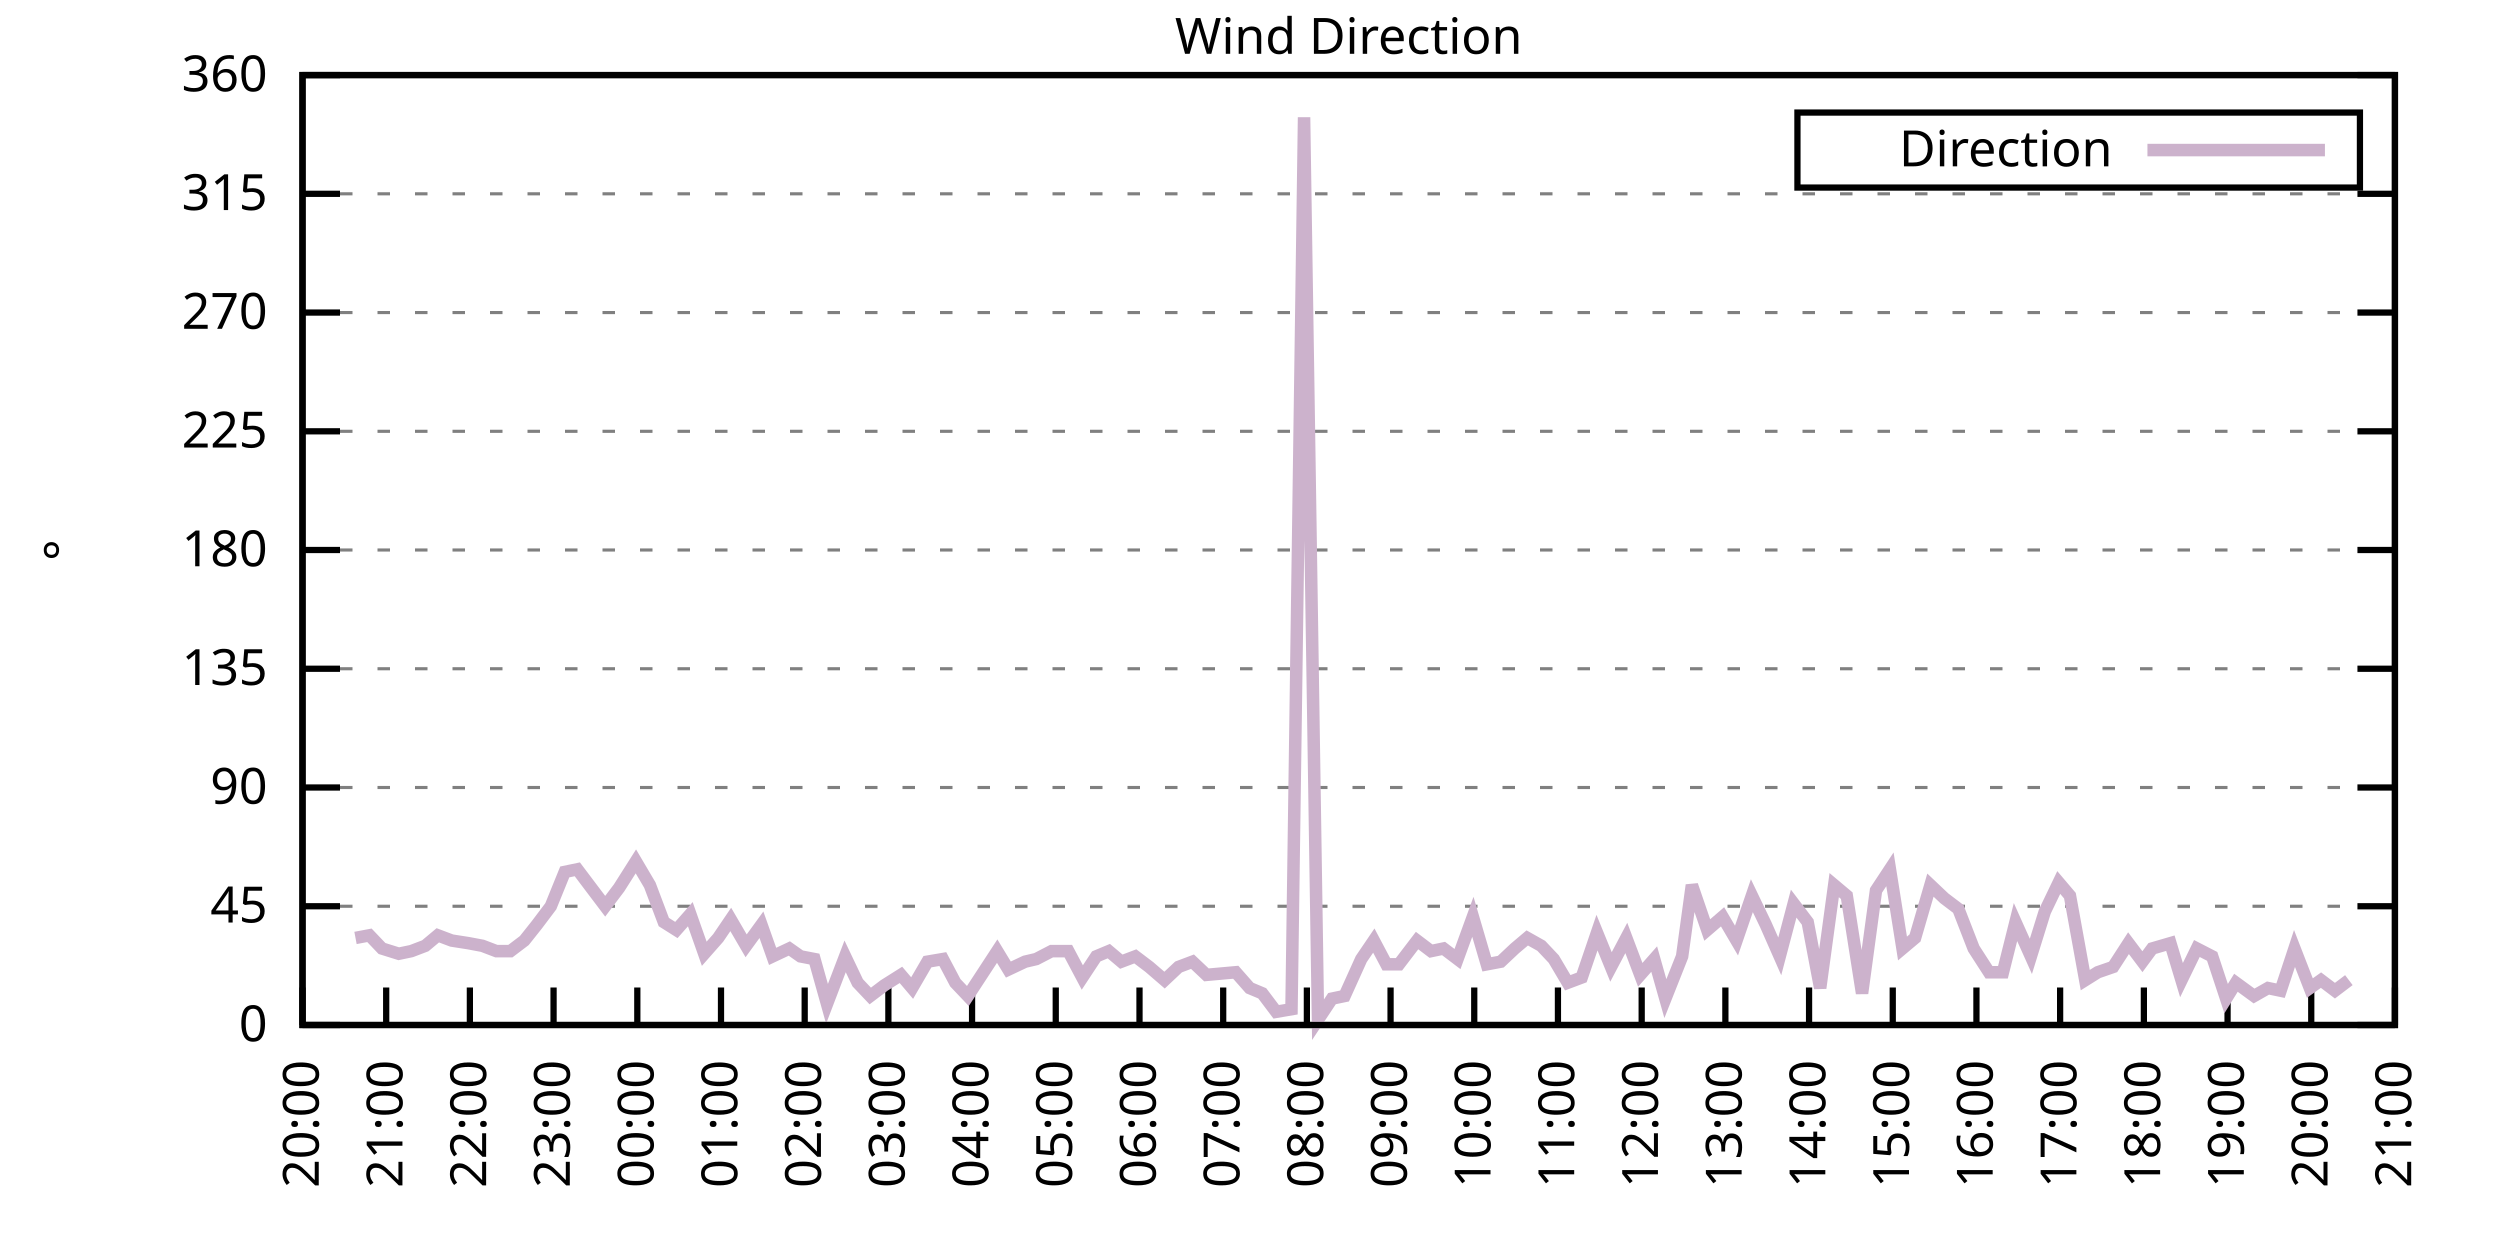
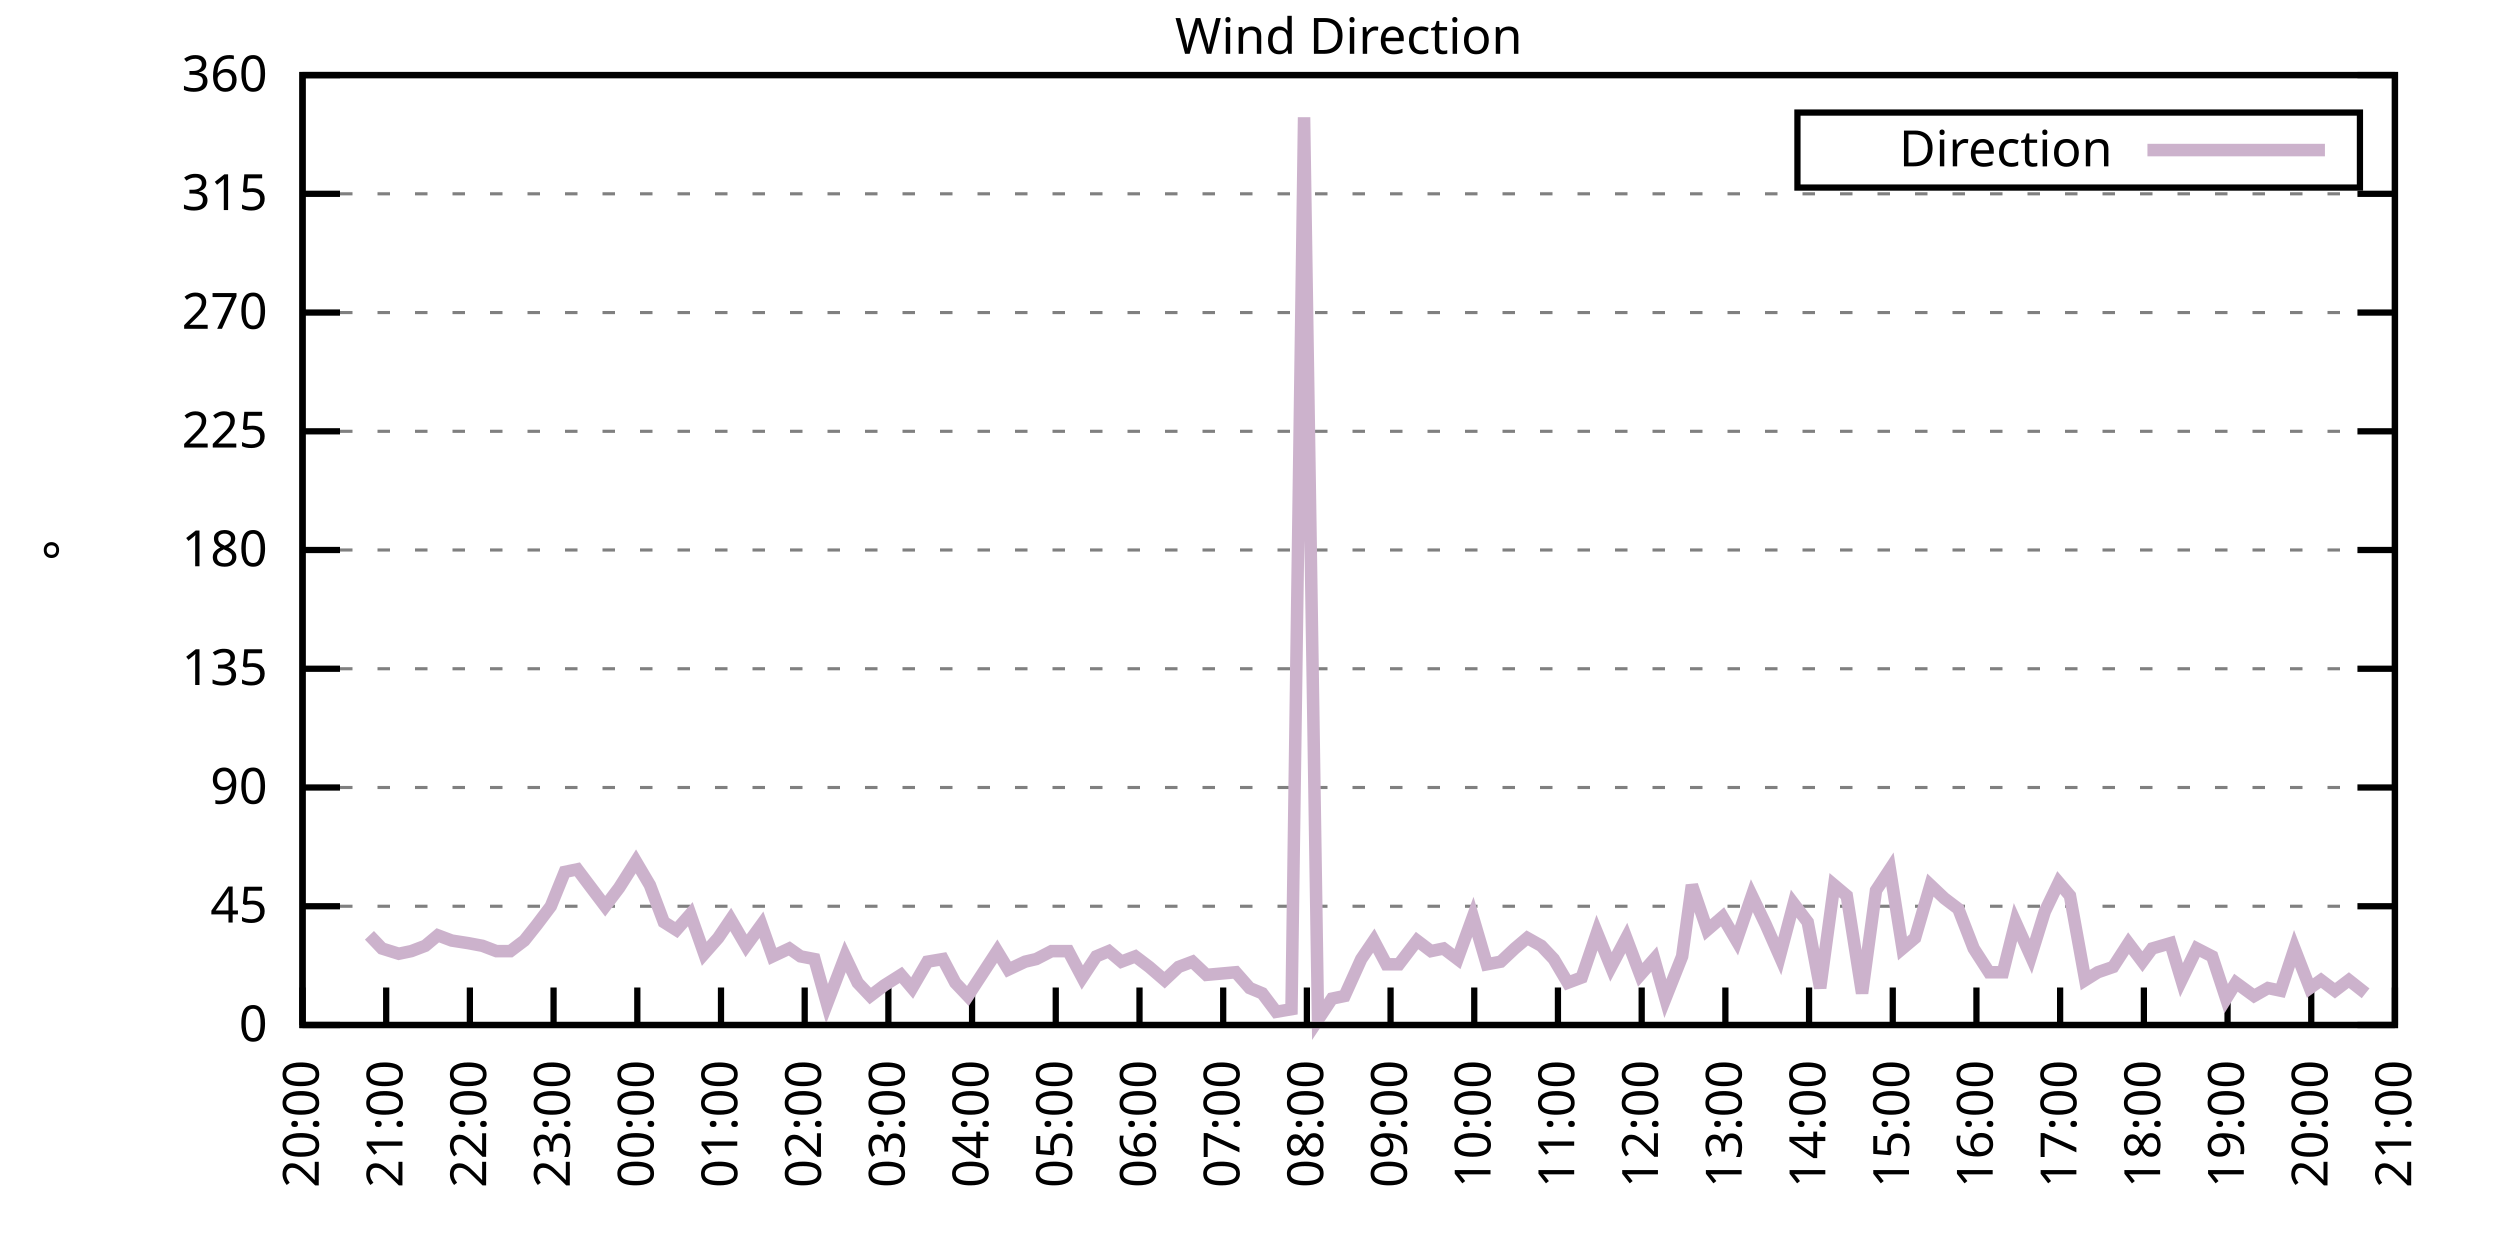
<svg xmlns="http://www.w3.org/2000/svg" xmlns:xlink="http://www.w3.org/1999/xlink" width="400" height="200" viewBox="0 0 400 200">
  <g id="gnuplot_canvas">
    <rect x="0" y="0" width="400" height="200" fill="none" />
    <defs>
      <circle id="gpDot" r="0.5" stroke-width="0.5" stroke="currentColor" />
      <path id="gpPt0" stroke-width="0.333" stroke="currentColor" d="M-1,0 h2 M0,-1 v2" />
      <path id="gpPt1" stroke-width="0.333" stroke="currentColor" d="M-1,-1 L1,1 M1,-1 L-1,1" />
      <path id="gpPt2" stroke-width="0.333" stroke="currentColor" d="M-1,0 L1,0 M0,-1 L0,1 M-1,-1 L1,1 M-1,1 L1,-1" />
      <rect id="gpPt3" stroke-width="0.333" stroke="currentColor" x="-1" y="-1" width="2" height="2" />
      <rect id="gpPt4" stroke-width="0.333" stroke="currentColor" fill="currentColor" x="-1" y="-1" width="2" height="2" />
      <circle id="gpPt5" stroke-width="0.333" stroke="currentColor" cx="0" cy="0" r="1" />
      <use xlink:href="#gpPt5" id="gpPt6" fill="currentColor" stroke="none" />
      <path id="gpPt7" stroke-width="0.333" stroke="currentColor" d="M0,-1.33 L-1.33,0.67 L1.33,0.67 z" />
      <use xlink:href="#gpPt7" id="gpPt8" fill="currentColor" stroke="none" />
      <use xlink:href="#gpPt7" id="gpPt9" stroke="currentColor" transform="rotate(180)" />
      <use xlink:href="#gpPt9" id="gpPt10" fill="currentColor" stroke="none" />
      <use xlink:href="#gpPt3" id="gpPt11" stroke="currentColor" transform="rotate(45)" />
      <use xlink:href="#gpPt11" id="gpPt12" fill="currentColor" stroke="none" />
      <path id="gpPt13" stroke-width="0.333" stroke="currentColor" d="M0,1.330 L1.265,0.411 L0.782,-1.067 L-0.782,-1.076 L-1.265,0.411 z" />
      <use xlink:href="#gpPt13" id="gpPt14" fill="currentColor" stroke="none" />
      <filter id="textbox" filterUnits="objectBoundingBox" x="0" y="0" height="1" width="1">
        <feFlood flood-color="white" flood-opacity="1" result="bgnd" />
        <feComposite in="SourceGraphic" in2="bgnd" operator="atop" />
      </filter>
      <filter id="greybox" filterUnits="objectBoundingBox" x="0" y="0" height="1" width="1">
        <feFlood flood-color="lightgrey" flood-opacity="1" result="grey" />
        <feComposite in="SourceGraphic" in2="grey" operator="atop" />
      </filter>
    </defs>
    <g fill="none" color="white" stroke="currentColor" stroke-width="1.00" stroke-linecap="butt" stroke-linejoin="miter">
</g>
    <g fill="none" color="black" stroke="currentColor" stroke-width="1.00" stroke-linecap="butt" stroke-linejoin="miter">
      <g stroke="none" shape-rendering="crispEdges">
        <polygon fill="rgb(255, 255, 255)" points="48.40,164.00 383.18,164.00 383.18,12.02 48.40,12.02 " />
      </g>
    </g>
    <g fill="none" color="black" stroke="currentColor" stroke-width="1.00" stroke-linecap="butt" stroke-linejoin="miter">
</g>
    <g fill="none" color="black" stroke="black" stroke-width="0.50" stroke-linecap="butt" stroke-linejoin="miter">
</g>
    <g fill="none" color="gray" stroke="currentColor" stroke-width="0.50" stroke-linecap="butt" stroke-linejoin="miter">
      <path stroke="gray" stroke-dasharray="2,4" class="gridline" d="M48.40,164.00 L383.19,164.00  " />
    </g>
    <g fill="none" color="gray" stroke="gray" stroke-width="1.00" stroke-linecap="butt" stroke-linejoin="miter">
</g>
    <g fill="none" color="black" stroke="currentColor" stroke-width="1.00" stroke-linecap="butt" stroke-linejoin="miter">
      <path stroke="black" d="M48.40,164.00 L54.40,164.00 M383.19,164.00 L377.19,164.00  " />
      <g transform="translate(42.80,166.60)" stroke="none" fill="black" font-family="Sans" font-size="8.00" text-anchor="end">
        <text>
          <tspan font-family="Sans"> 0</tspan>
        </text>
      </g>
    </g>
    <g fill="none" color="black" stroke="currentColor" stroke-width="1.00" stroke-linecap="butt" stroke-linejoin="miter">
</g>
    <g fill="none" color="black" stroke="black" stroke-width="0.50" stroke-linecap="butt" stroke-linejoin="miter">
</g>
    <g fill="none" color="gray" stroke="currentColor" stroke-width="0.50" stroke-linecap="butt" stroke-linejoin="miter">
      <path stroke="gray" stroke-dasharray="2,4" class="gridline" d="M48.40,145.00 L383.19,145.00  " />
    </g>
    <g fill="none" color="gray" stroke="gray" stroke-width="1.00" stroke-linecap="butt" stroke-linejoin="miter">
</g>
    <g fill="none" color="black" stroke="currentColor" stroke-width="1.00" stroke-linecap="butt" stroke-linejoin="miter">
      <path stroke="black" d="M48.40,145.00 L54.40,145.00 M383.19,145.00 L377.19,145.00  " />
      <g transform="translate(42.80,147.60)" stroke="none" fill="black" font-family="Sans" font-size="8.00" text-anchor="end">
        <text>
          <tspan font-family="Sans"> 45</tspan>
        </text>
      </g>
    </g>
    <g fill="none" color="black" stroke="currentColor" stroke-width="1.00" stroke-linecap="butt" stroke-linejoin="miter">
</g>
    <g fill="none" color="black" stroke="black" stroke-width="0.50" stroke-linecap="butt" stroke-linejoin="miter">
</g>
    <g fill="none" color="gray" stroke="currentColor" stroke-width="0.50" stroke-linecap="butt" stroke-linejoin="miter">
      <path stroke="gray" stroke-dasharray="2,4" class="gridline" d="M48.40,126.00 L383.19,126.00  " />
    </g>
    <g fill="none" color="gray" stroke="gray" stroke-width="1.00" stroke-linecap="butt" stroke-linejoin="miter">
</g>
    <g fill="none" color="black" stroke="currentColor" stroke-width="1.00" stroke-linecap="butt" stroke-linejoin="miter">
      <path stroke="black" d="M48.40,126.00 L54.40,126.00 M383.19,126.00 L377.19,126.00  " />
      <g transform="translate(42.80,128.60)" stroke="none" fill="black" font-family="Sans" font-size="8.00" text-anchor="end">
        <text>
          <tspan font-family="Sans"> 90</tspan>
        </text>
      </g>
    </g>
    <g fill="none" color="black" stroke="currentColor" stroke-width="1.00" stroke-linecap="butt" stroke-linejoin="miter">
</g>
    <g fill="none" color="black" stroke="black" stroke-width="0.50" stroke-linecap="butt" stroke-linejoin="miter">
</g>
    <g fill="none" color="gray" stroke="currentColor" stroke-width="0.50" stroke-linecap="butt" stroke-linejoin="miter">
      <path stroke="gray" stroke-dasharray="2,4" class="gridline" d="M48.40,107.00 L383.19,107.00  " />
    </g>
    <g fill="none" color="gray" stroke="gray" stroke-width="1.00" stroke-linecap="butt" stroke-linejoin="miter">
</g>
    <g fill="none" color="black" stroke="currentColor" stroke-width="1.00" stroke-linecap="butt" stroke-linejoin="miter">
      <path stroke="black" d="M48.40,107.00 L54.40,107.00 M383.19,107.00 L377.19,107.00  " />
      <g transform="translate(42.80,109.60)" stroke="none" fill="black" font-family="Sans" font-size="8.00" text-anchor="end">
        <text>
          <tspan font-family="Sans"> 135</tspan>
        </text>
      </g>
    </g>
    <g fill="none" color="black" stroke="currentColor" stroke-width="1.00" stroke-linecap="butt" stroke-linejoin="miter">
</g>
    <g fill="none" color="black" stroke="black" stroke-width="0.50" stroke-linecap="butt" stroke-linejoin="miter">
</g>
    <g fill="none" color="gray" stroke="currentColor" stroke-width="0.50" stroke-linecap="butt" stroke-linejoin="miter">
      <path stroke="gray" stroke-dasharray="2,4" class="gridline" d="M48.40,88.00 L383.19,88.00  " />
    </g>
    <g fill="none" color="gray" stroke="gray" stroke-width="1.00" stroke-linecap="butt" stroke-linejoin="miter">
</g>
    <g fill="none" color="black" stroke="currentColor" stroke-width="1.00" stroke-linecap="butt" stroke-linejoin="miter">
      <path stroke="black" d="M48.40,88.00 L54.40,88.00 M383.19,88.00 L377.19,88.00  " />
      <g transform="translate(42.80,90.60)" stroke="none" fill="black" font-family="Sans" font-size="8.00" text-anchor="end">
        <text>
          <tspan font-family="Sans"> 180</tspan>
        </text>
      </g>
    </g>
    <g fill="none" color="black" stroke="currentColor" stroke-width="1.00" stroke-linecap="butt" stroke-linejoin="miter">
</g>
    <g fill="none" color="black" stroke="black" stroke-width="0.50" stroke-linecap="butt" stroke-linejoin="miter">
</g>
    <g fill="none" color="gray" stroke="currentColor" stroke-width="0.50" stroke-linecap="butt" stroke-linejoin="miter">
      <path stroke="gray" stroke-dasharray="2,4" class="gridline" d="M48.40,69.01 L383.19,69.01  " />
    </g>
    <g fill="none" color="gray" stroke="gray" stroke-width="1.00" stroke-linecap="butt" stroke-linejoin="miter">
</g>
    <g fill="none" color="black" stroke="currentColor" stroke-width="1.00" stroke-linecap="butt" stroke-linejoin="miter">
      <path stroke="black" d="M48.40,69.01 L54.40,69.01 M383.19,69.01 L377.19,69.01  " />
      <g transform="translate(42.80,71.61)" stroke="none" fill="black" font-family="Sans" font-size="8.00" text-anchor="end">
        <text>
          <tspan font-family="Sans"> 225</tspan>
        </text>
      </g>
    </g>
    <g fill="none" color="black" stroke="currentColor" stroke-width="1.00" stroke-linecap="butt" stroke-linejoin="miter">
</g>
    <g fill="none" color="black" stroke="black" stroke-width="0.50" stroke-linecap="butt" stroke-linejoin="miter">
</g>
    <g fill="none" color="gray" stroke="currentColor" stroke-width="0.50" stroke-linecap="butt" stroke-linejoin="miter">
      <path stroke="gray" stroke-dasharray="2,4" class="gridline" d="M48.40,50.01 L383.19,50.01  " />
    </g>
    <g fill="none" color="gray" stroke="gray" stroke-width="1.00" stroke-linecap="butt" stroke-linejoin="miter">
</g>
    <g fill="none" color="black" stroke="currentColor" stroke-width="1.00" stroke-linecap="butt" stroke-linejoin="miter">
      <path stroke="black" d="M48.40,50.01 L54.40,50.01 M383.19,50.01 L377.19,50.01  " />
      <g transform="translate(42.80,52.61)" stroke="none" fill="black" font-family="Sans" font-size="8.00" text-anchor="end">
        <text>
          <tspan font-family="Sans"> 270</tspan>
        </text>
      </g>
    </g>
    <g fill="none" color="black" stroke="currentColor" stroke-width="1.00" stroke-linecap="butt" stroke-linejoin="miter">
</g>
    <g fill="none" color="black" stroke="black" stroke-width="0.50" stroke-linecap="butt" stroke-linejoin="miter">
</g>
    <g fill="none" color="gray" stroke="currentColor" stroke-width="0.50" stroke-linecap="butt" stroke-linejoin="miter">
      <path stroke="gray" stroke-dasharray="2,4" class="gridline" d="M48.40,31.01 L383.19,31.01  " />
    </g>
    <g fill="none" color="gray" stroke="gray" stroke-width="1.00" stroke-linecap="butt" stroke-linejoin="miter">
</g>
    <g fill="none" color="black" stroke="currentColor" stroke-width="1.00" stroke-linecap="butt" stroke-linejoin="miter">
      <path stroke="black" d="M48.40,31.01 L54.40,31.01 M383.19,31.01 L377.19,31.01  " />
      <g transform="translate(42.80,33.61)" stroke="none" fill="black" font-family="Sans" font-size="8.00" text-anchor="end">
        <text>
          <tspan font-family="Sans"> 315</tspan>
        </text>
      </g>
    </g>
    <g fill="none" color="black" stroke="currentColor" stroke-width="1.00" stroke-linecap="butt" stroke-linejoin="miter">
</g>
    <g fill="none" color="black" stroke="black" stroke-width="0.50" stroke-linecap="butt" stroke-linejoin="miter">
</g>
    <g fill="none" color="gray" stroke="currentColor" stroke-width="0.50" stroke-linecap="butt" stroke-linejoin="miter">
      <path stroke="gray" stroke-dasharray="2,4" class="gridline" d="M48.40,12.01 L383.19,12.01  " />
    </g>
    <g fill="none" color="gray" stroke="gray" stroke-width="1.00" stroke-linecap="butt" stroke-linejoin="miter">
</g>
    <g fill="none" color="black" stroke="currentColor" stroke-width="1.00" stroke-linecap="butt" stroke-linejoin="miter">
      <path stroke="black" d="M48.40,12.01 L54.40,12.01 M383.19,12.01 L377.19,12.01  " />
      <g transform="translate(42.80,14.61)" stroke="none" fill="black" font-family="Sans" font-size="8.00" text-anchor="end">
        <text>
          <tspan font-family="Sans"> 360</tspan>
        </text>
      </g>
    </g>
    <g fill="none" color="black" stroke="currentColor" stroke-width="1.00" stroke-linecap="butt" stroke-linejoin="miter">
      <path stroke="black" d="M48.40,164.00 L48.40,158.00  " />
      <g transform="translate(51.00,169.60) rotate(270.00)" stroke="none" fill="black" font-family="Sans" font-size="8.00" text-anchor="end">
        <text>
          <tspan font-family="Sans">20:00</tspan>
        </text>
      </g>
    </g>
    <g fill="none" color="black" stroke="currentColor" stroke-width="1.00" stroke-linecap="butt" stroke-linejoin="miter">
      <path stroke="black" d="M61.79,164.00 L61.79,158.00  " />
      <g transform="translate(64.39,169.60) rotate(270.00)" stroke="none" fill="black" font-family="Sans" font-size="8.00" text-anchor="end">
        <text>
          <tspan font-family="Sans">21:00</tspan>
        </text>
      </g>
    </g>
    <g fill="none" color="black" stroke="currentColor" stroke-width="1.00" stroke-linecap="butt" stroke-linejoin="miter">
      <path stroke="black" d="M75.18,164.00 L75.18,158.00  " />
      <g transform="translate(77.78,169.60) rotate(270.00)" stroke="none" fill="black" font-family="Sans" font-size="8.00" text-anchor="end">
        <text>
          <tspan font-family="Sans">22:00</tspan>
        </text>
      </g>
    </g>
    <g fill="none" color="black" stroke="currentColor" stroke-width="1.00" stroke-linecap="butt" stroke-linejoin="miter">
      <path stroke="black" d="M88.57,164.00 L88.57,158.00  " />
      <g transform="translate(91.17,169.60) rotate(270.00)" stroke="none" fill="black" font-family="Sans" font-size="8.00" text-anchor="end">
        <text>
          <tspan font-family="Sans">23:00</tspan>
        </text>
      </g>
    </g>
    <g fill="none" color="black" stroke="currentColor" stroke-width="1.00" stroke-linecap="butt" stroke-linejoin="miter">
      <path stroke="black" d="M101.97,164.00 L101.97,158.00  " />
      <g transform="translate(104.57,169.60) rotate(270.00)" stroke="none" fill="black" font-family="Sans" font-size="8.00" text-anchor="end">
        <text>
          <tspan font-family="Sans">00:00</tspan>
        </text>
      </g>
    </g>
    <g fill="none" color="black" stroke="currentColor" stroke-width="1.00" stroke-linecap="butt" stroke-linejoin="miter">
      <path stroke="black" d="M115.36,164.00 L115.36,158.00  " />
      <g transform="translate(117.96,169.60) rotate(270.00)" stroke="none" fill="black" font-family="Sans" font-size="8.00" text-anchor="end">
        <text>
          <tspan font-family="Sans">01:00</tspan>
        </text>
      </g>
    </g>
    <g fill="none" color="black" stroke="currentColor" stroke-width="1.00" stroke-linecap="butt" stroke-linejoin="miter">
      <path stroke="black" d="M128.75,164.00 L128.75,158.00  " />
      <g transform="translate(131.35,169.60) rotate(270.00)" stroke="none" fill="black" font-family="Sans" font-size="8.00" text-anchor="end">
        <text>
          <tspan font-family="Sans">02:00</tspan>
        </text>
      </g>
    </g>
    <g fill="none" color="black" stroke="currentColor" stroke-width="1.00" stroke-linecap="butt" stroke-linejoin="miter">
      <path stroke="black" d="M142.14,164.00 L142.14,158.00  " />
      <g transform="translate(144.74,169.60) rotate(270.00)" stroke="none" fill="black" font-family="Sans" font-size="8.00" text-anchor="end">
        <text>
          <tspan font-family="Sans">03:00</tspan>
        </text>
      </g>
    </g>
    <g fill="none" color="black" stroke="currentColor" stroke-width="1.00" stroke-linecap="butt" stroke-linejoin="miter">
      <path stroke="black" d="M155.53,164.00 L155.53,158.00  " />
      <g transform="translate(158.13,169.60) rotate(270.00)" stroke="none" fill="black" font-family="Sans" font-size="8.00" text-anchor="end">
        <text>
          <tspan font-family="Sans">04:00</tspan>
        </text>
      </g>
    </g>
    <g fill="none" color="black" stroke="currentColor" stroke-width="1.00" stroke-linecap="butt" stroke-linejoin="miter">
      <path stroke="black" d="M168.92,164.00 L168.92,158.00  " />
      <g transform="translate(171.52,169.60) rotate(270.00)" stroke="none" fill="black" font-family="Sans" font-size="8.00" text-anchor="end">
        <text>
          <tspan font-family="Sans">05:00</tspan>
        </text>
      </g>
    </g>
    <g fill="none" color="black" stroke="currentColor" stroke-width="1.00" stroke-linecap="butt" stroke-linejoin="miter">
      <path stroke="black" d="M182.32,164.00 L182.32,158.00  " />
      <g transform="translate(184.92,169.60) rotate(270.00)" stroke="none" fill="black" font-family="Sans" font-size="8.00" text-anchor="end">
        <text>
          <tspan font-family="Sans">06:00</tspan>
        </text>
      </g>
    </g>
    <g fill="none" color="black" stroke="currentColor" stroke-width="1.00" stroke-linecap="butt" stroke-linejoin="miter">
      <path stroke="black" d="M195.71,164.00 L195.71,158.00  " />
      <g transform="translate(198.31,169.60) rotate(270.00)" stroke="none" fill="black" font-family="Sans" font-size="8.00" text-anchor="end">
        <text>
          <tspan font-family="Sans">07:00</tspan>
        </text>
      </g>
    </g>
    <g fill="none" color="black" stroke="currentColor" stroke-width="1.00" stroke-linecap="butt" stroke-linejoin="miter">
      <path stroke="black" d="M209.10,164.00 L209.10,158.00  " />
      <g transform="translate(211.70,169.60) rotate(270.00)" stroke="none" fill="black" font-family="Sans" font-size="8.00" text-anchor="end">
        <text>
          <tspan font-family="Sans">08:00</tspan>
        </text>
      </g>
    </g>
    <g fill="none" color="black" stroke="currentColor" stroke-width="1.00" stroke-linecap="butt" stroke-linejoin="miter">
      <path stroke="black" d="M222.49,164.00 L222.49,158.00  " />
      <g transform="translate(225.09,169.60) rotate(270.00)" stroke="none" fill="black" font-family="Sans" font-size="8.00" text-anchor="end">
        <text>
          <tspan font-family="Sans">09:00</tspan>
        </text>
      </g>
    </g>
    <g fill="none" color="black" stroke="currentColor" stroke-width="1.00" stroke-linecap="butt" stroke-linejoin="miter">
      <path stroke="black" d="M235.88,164.00 L235.88,158.00  " />
      <g transform="translate(238.48,169.60) rotate(270.00)" stroke="none" fill="black" font-family="Sans" font-size="8.00" text-anchor="end">
        <text>
          <tspan font-family="Sans">10:00</tspan>
        </text>
      </g>
    </g>
    <g fill="none" color="black" stroke="currentColor" stroke-width="1.00" stroke-linecap="butt" stroke-linejoin="miter">
      <path stroke="black" d="M249.27,164.00 L249.27,158.00  " />
      <g transform="translate(251.87,169.60) rotate(270.00)" stroke="none" fill="black" font-family="Sans" font-size="8.00" text-anchor="end">
        <text>
          <tspan font-family="Sans">11:00</tspan>
        </text>
      </g>
    </g>
    <g fill="none" color="black" stroke="currentColor" stroke-width="1.00" stroke-linecap="butt" stroke-linejoin="miter">
      <path stroke="black" d="M262.67,164.00 L262.67,158.00  " />
      <g transform="translate(265.27,169.60) rotate(270.00)" stroke="none" fill="black" font-family="Sans" font-size="8.00" text-anchor="end">
        <text>
          <tspan font-family="Sans">12:00</tspan>
        </text>
      </g>
    </g>
    <g fill="none" color="black" stroke="currentColor" stroke-width="1.00" stroke-linecap="butt" stroke-linejoin="miter">
      <path stroke="black" d="M276.06,164.00 L276.06,158.00  " />
      <g transform="translate(278.66,169.60) rotate(270.00)" stroke="none" fill="black" font-family="Sans" font-size="8.00" text-anchor="end">
        <text>
          <tspan font-family="Sans">13:00</tspan>
        </text>
      </g>
    </g>
    <g fill="none" color="black" stroke="currentColor" stroke-width="1.00" stroke-linecap="butt" stroke-linejoin="miter">
      <path stroke="black" d="M289.45,164.00 L289.45,158.00  " />
      <g transform="translate(292.05,169.60) rotate(270.00)" stroke="none" fill="black" font-family="Sans" font-size="8.00" text-anchor="end">
        <text>
          <tspan font-family="Sans">14:00</tspan>
        </text>
      </g>
    </g>
    <g fill="none" color="black" stroke="currentColor" stroke-width="1.00" stroke-linecap="butt" stroke-linejoin="miter">
      <path stroke="black" d="M302.84,164.00 L302.84,158.00  " />
      <g transform="translate(305.44,169.60) rotate(270.00)" stroke="none" fill="black" font-family="Sans" font-size="8.00" text-anchor="end">
        <text>
          <tspan font-family="Sans">15:00</tspan>
        </text>
      </g>
    </g>
    <g fill="none" color="black" stroke="currentColor" stroke-width="1.00" stroke-linecap="butt" stroke-linejoin="miter">
      <path stroke="black" d="M316.23,164.00 L316.23,158.00  " />
      <g transform="translate(318.83,169.60) rotate(270.00)" stroke="none" fill="black" font-family="Sans" font-size="8.00" text-anchor="end">
        <text>
          <tspan font-family="Sans">16:00</tspan>
        </text>
      </g>
    </g>
    <g fill="none" color="black" stroke="currentColor" stroke-width="1.00" stroke-linecap="butt" stroke-linejoin="miter">
      <path stroke="black" d="M329.62,164.00 L329.62,158.00  " />
      <g transform="translate(332.22,169.60) rotate(270.00)" stroke="none" fill="black" font-family="Sans" font-size="8.00" text-anchor="end">
        <text>
          <tspan font-family="Sans">17:00</tspan>
        </text>
      </g>
    </g>
    <g fill="none" color="black" stroke="currentColor" stroke-width="1.00" stroke-linecap="butt" stroke-linejoin="miter">
      <path stroke="black" d="M343.02,164.00 L343.02,158.00  " />
      <g transform="translate(345.62,169.60) rotate(270.00)" stroke="none" fill="black" font-family="Sans" font-size="8.00" text-anchor="end">
        <text>
          <tspan font-family="Sans">18:00</tspan>
        </text>
      </g>
    </g>
    <g fill="none" color="black" stroke="currentColor" stroke-width="1.00" stroke-linecap="butt" stroke-linejoin="miter">
      <path stroke="black" d="M356.41,164.00 L356.41,158.00  " />
      <g transform="translate(359.01,169.60) rotate(270.00)" stroke="none" fill="black" font-family="Sans" font-size="8.00" text-anchor="end">
        <text>
          <tspan font-family="Sans">19:00</tspan>
        </text>
      </g>
    </g>
    <g fill="none" color="black" stroke="currentColor" stroke-width="1.00" stroke-linecap="butt" stroke-linejoin="miter">
      <path stroke="black" d="M369.80,164.00 L369.80,158.00  " />
      <g transform="translate(372.40,169.60) rotate(270.00)" stroke="none" fill="black" font-family="Sans" font-size="8.00" text-anchor="end">
        <text>
          <tspan font-family="Sans">20:00</tspan>
        </text>
      </g>
    </g>
    <g fill="none" color="black" stroke="currentColor" stroke-width="1.00" stroke-linecap="butt" stroke-linejoin="miter">
      <path stroke="black" d="M383.19,164.00 L383.19,158.00  " />
      <g transform="translate(385.79,169.60) rotate(270.00)" stroke="none" fill="black" font-family="Sans" font-size="8.00" text-anchor="end">
        <text>
          <tspan font-family="Sans">21:00</tspan>
        </text>
      </g>
    </g>
    <g fill="none" color="black" stroke="currentColor" stroke-width="1.00" stroke-linecap="butt" stroke-linejoin="miter">
</g>
    <g fill="none" color="black" stroke="currentColor" stroke-width="1.00" stroke-linecap="butt" stroke-linejoin="miter">
      <path stroke="black" d="M48.40,12.01 L48.40,164.00 L383.19,164.00 L383.19,12.01 L48.40,12.01 Z  " />
    </g>
    <g fill="none" color="black" stroke="currentColor" stroke-width="1.00" stroke-linecap="butt" stroke-linejoin="miter">
</g>
    <g fill="none" color="black" stroke="currentColor" stroke-width="1.00" stroke-linecap="butt" stroke-linejoin="miter">
      <path stroke="black" d="M287.59,30.01 L287.59,18.01 L377.59,18.01 L377.59,30.01 L287.59,30.01 Z  " />
    </g>
    <g id="Wind_direction_plot_1">
      <g fill="none" color="white" stroke="black" stroke-width="2.00" stroke-linecap="butt" stroke-linejoin="miter">
</g>
      <g fill="none" color="black" stroke="currentColor" stroke-width="2.00" stroke-linecap="butt" stroke-linejoin="miter">
        <g transform="translate(337.99,26.61)" stroke="none" fill="black" font-family="Sans" font-size="8.00" text-anchor="end">
          <text>
            <tspan font-family="Sans">Direction</tspan>
          </text>
        </g>
      </g>
      <g fill="none" color="black" stroke="currentColor" stroke-width="2.00" stroke-linecap="butt" stroke-linejoin="miter">
-         <path stroke="rgb(204, 178, 204)" d="M343.59,24.01 L371.99,24.01 M56.88,150.07 L59.11,149.65 L61.12,151.76 L63.80,152.60 L65.81,152.18 L68.04,151.33   L70.05,149.65 L72.28,150.49 L74.96,150.91 L77.19,151.33 L79.42,152.18 L81.66,152.18 L83.89,150.49 L85.90,147.96   L88.13,145.00 L90.36,139.51 L92.37,139.09 L94.60,142.05 L96.83,145.00 L99.06,142.05 L101.74,137.82 L103.98,141.62   L106.21,147.53 L108.22,148.80 L110.45,146.27 L112.68,152.60 L114.91,150.07 L116.92,147.11 L119.38,151.33 L121.83,147.96   L123.62,153.02 L126.29,151.76 L128.08,153.02 L130.31,153.45 L132.32,160.62 L135.22,153.02 L137.23,157.24 L139.24,159.36   L141.47,157.67 L144.15,155.98 L145.94,158.09 L148.39,153.87 L150.85,153.45 L152.85,157.24 L154.86,159.36 L159.55,152.18   L161.34,155.13 L164.01,153.87 L165.80,153.45 L168.25,152.18 L170.93,152.18 L173.17,156.40 L175.40,153.02 L177.41,152.18   L179.41,153.87 L181.65,153.02 L183.88,154.71 L186.33,156.82 L188.57,154.71 L190.80,153.87 L193.03,155.98 L197.72,155.56   L199.95,158.09 L201.96,158.93 L204.19,161.89 L206.64,161.47 L208.65,18.77 L210.88,163.16 L213.12,159.78 L215.13,159.36   L217.80,153.45 L219.81,150.49 L221.82,154.29 L223.83,154.29 L226.73,150.49 L228.96,152.18 L230.97,151.76 L233.20,153.45   L235.66,146.69 L237.89,154.29 L240.12,153.87 L242.36,151.76 L244.36,150.07 L246.60,151.33 L248.60,153.45 L250.84,157.24   L253.07,156.40 L255.52,149.22 L257.76,154.71 L260.21,150.07 L262.44,155.98 L264.67,153.45 L266.46,159.78 L269.14,153.02   L270.70,141.62 L273.16,148.80 L275.61,146.69 L277.84,150.49 L280.30,143.31 L282.53,147.96 L284.76,153.02 L286.99,144.58   L289.23,147.53 L291.23,158.09 L293.47,141.62 L295.48,143.31 L297.93,158.93 L300.16,142.47 L302.39,139.09 L304.40,151.76   L306.41,150.07 L308.87,141.62 L311.10,143.73 L313.33,145.42 L315.79,151.76 L318.24,155.56 L320.47,155.56 L322.48,147.53   L324.94,153.02 L327.17,145.85 L329.40,141.20 L331.19,143.31 L333.64,156.82 L335.65,155.56 L338.10,154.71 L340.56,150.91   L342.79,153.87 L344.35,151.76 L347.26,150.91 L349.04,156.82 L351.50,151.76 L353.95,153.02 L356.18,159.78 L357.75,157.24   L360.65,159.36 L362.88,158.09 L364.89,158.51 L367.12,151.76 L369.58,158.09 L371.36,156.82 L373.59,158.51 L375.82,156.82    " />
+         <path stroke="rgb(204, 178, 204)" d="M343.59,24.01 L371.99,24.01 M59.11,149.65 L61.12,151.76 L63.80,152.60 L65.81,152.18 L68.04,151.33 L70.05,149.65   L72.28,150.49 L74.96,150.91 L77.19,151.33 L79.42,152.18 L81.66,152.18 L83.89,150.49 L85.90,147.96 L88.13,145.00   L90.36,139.51 L92.37,139.09 L94.60,142.05 L96.83,145.00 L99.06,142.05 L101.74,137.82 L103.98,141.62 L106.21,147.53   L108.22,148.80 L110.45,146.27 L112.68,152.60 L114.91,150.07 L116.92,147.11 L119.38,151.33 L121.83,147.96 L123.62,153.02   L126.29,151.76 L128.08,153.02 L130.31,153.45 L132.32,160.62 L135.22,153.02 L137.23,157.24 L139.24,159.36 L141.47,157.67   L144.15,155.98 L145.94,158.09 L148.39,153.87 L150.85,153.45 L152.85,157.24 L154.86,159.36 L159.55,152.18 L161.34,155.13   L164.01,153.87 L165.80,153.45 L168.25,152.18 L170.93,152.18 L173.17,156.40 L175.40,153.02 L177.41,152.18 L179.41,153.87   L181.65,153.02 L183.88,154.71 L186.33,156.82 L188.57,154.71 L190.80,153.87 L193.03,155.98 L197.72,155.56 L199.95,158.09   L201.96,158.93 L204.19,161.89 L206.64,161.47 L208.65,18.77 L210.88,163.16 L213.12,159.78 L215.13,159.36 L217.80,153.45   L219.81,150.49 L221.82,154.29 L223.83,154.29 L226.73,150.49 L228.96,152.18 L230.97,151.76 L233.20,153.45 L235.66,146.69   L237.89,154.29 L240.12,153.87 L242.36,151.76 L244.36,150.07 L246.60,151.33 L248.60,153.45 L250.84,157.24 L253.07,156.40   L255.52,149.22 L257.76,154.71 L260.21,150.07 L262.44,155.98 L264.67,153.45 L266.46,159.78 L269.14,153.02 L270.70,141.62   L273.16,148.80 L275.61,146.69 L277.84,150.49 L280.30,143.31 L282.53,147.96 L284.76,153.02 L286.99,144.58 L289.23,147.53   L291.23,158.09 L293.47,141.62 L295.48,143.31 L297.93,158.93 L300.16,142.47 L302.39,139.09 L304.40,151.76 L306.41,150.07   L308.87,141.62 L311.10,143.73 L313.33,145.42 L315.79,151.76 L318.24,155.56 L320.47,155.56 L322.48,147.53 L324.94,153.02   L327.17,145.85 L329.40,141.20 L331.19,143.31 L333.64,156.82 L335.65,155.56 L338.10,154.71 L340.56,150.91 L342.79,153.87   L344.35,151.76 L347.26,150.91 L349.04,156.82 L351.50,151.76 L353.95,153.02 L356.18,159.78 L357.75,157.24 L360.65,159.36   L362.88,158.09 L364.89,158.51 L367.12,151.76 L369.58,158.09 L371.36,156.82 L373.59,158.51 L375.82,156.82 L378.50,158.93    " />
      </g>
    </g>
    <g fill="none" color="black" stroke="currentColor" stroke-width="2.00" stroke-linecap="butt" stroke-linejoin="miter">
</g>
    <g fill="none" color="black" stroke="black" stroke-width="1.00" stroke-linecap="butt" stroke-linejoin="miter">
</g>
    <g fill="none" color="black" stroke="currentColor" stroke-width="1.00" stroke-linecap="butt" stroke-linejoin="miter">
      <path stroke="black" d="M48.40,12.01 L48.40,164.00 L383.19,164.00 L383.19,12.01 L48.40,12.01 Z  " />
      <g transform="translate(12.80,88.01) rotate(270.00)" stroke="none" fill="black" font-family="Sans" font-size="8.00" text-anchor="middle">
        <text>
          <tspan font-family="Sans">°</tspan>
        </text>
      </g>
    </g>
    <g fill="none" color="black" stroke="currentColor" stroke-width="1.00" stroke-linecap="butt" stroke-linejoin="miter">
</g>
    <g fill="none" color="black" stroke="currentColor" stroke-width="1.00" stroke-linecap="butt" stroke-linejoin="miter">
      <g transform="translate(215.79,8.61)" stroke="none" fill="black" font-family="Sans" font-size="8.00" text-anchor="middle">
        <text>
          <tspan font-family="Sans">Wind Direction</tspan>
        </text>
      </g>
    </g>
    <g fill="none" color="black" stroke="currentColor" stroke-width="1.00" stroke-linecap="butt" stroke-linejoin="miter">
</g>
  </g>
</svg>
